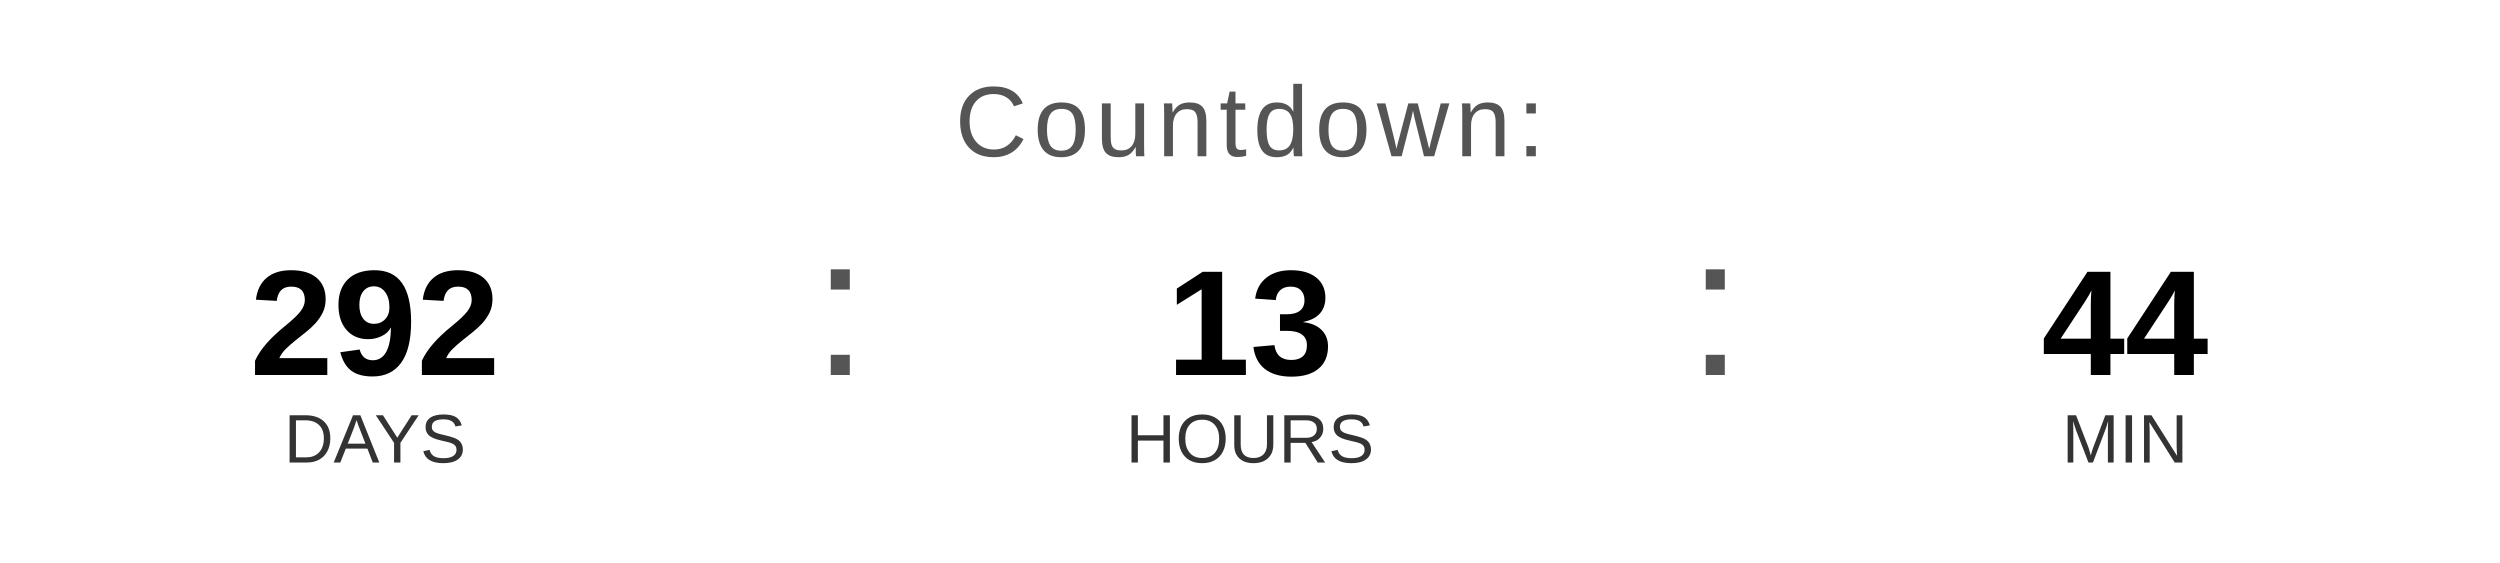
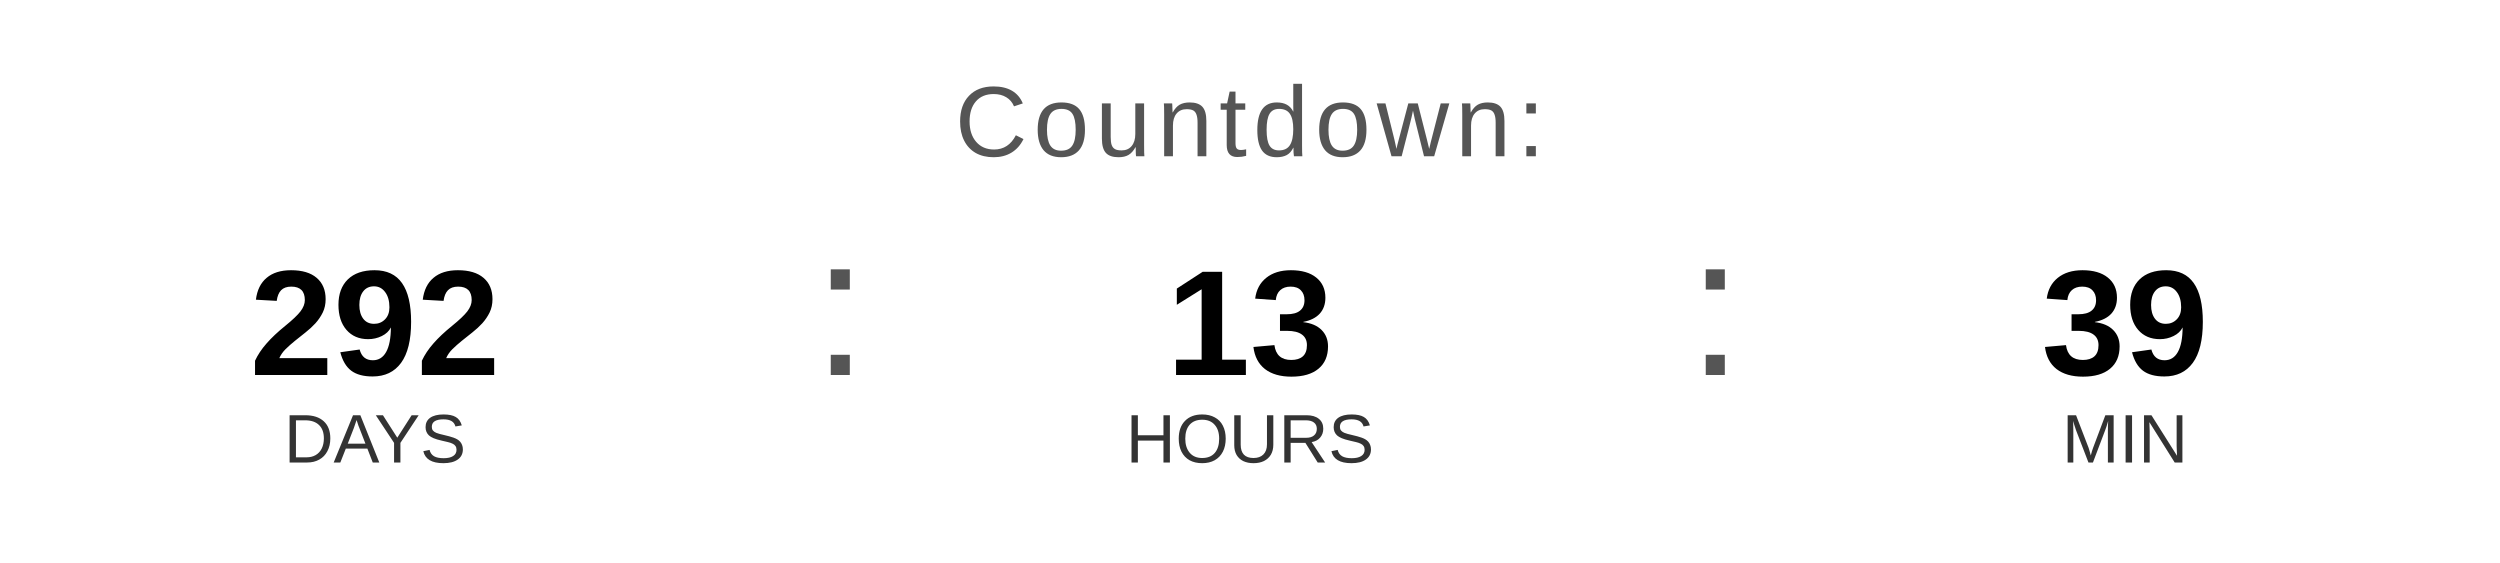
<svg xmlns="http://www.w3.org/2000/svg" width="400" height="90" viewBox="0 0 400 90">
  <text x="200" y="25" font-family="Arial, Helvetica, sans-serif" font-size="16" fill="#555555" text-anchor="middle" letter-spacing="1">
    Countdown:
  </text>
  <text x="60" y="60" font-family="Arial, Helvetica, sans-serif" font-size="24" font-weight="bold" fill="#000000" text-anchor="middle">292</text>
  <text x="60" y="74" font-family="Arial, Helvetica, sans-serif" font-size="11" fill="#333333" text-anchor="middle">DAYS</text>
  <text x="130" y="60" font-family="Arial, sans-serif" font-size="32" fill="#555555">:</text>
  <text x="200" y="60" font-family="Arial, Helvetica, sans-serif" font-size="24" font-weight="bold" fill="#000000" text-anchor="middle">13</text>
  <text x="200" y="74" font-family="Arial, Helvetica, sans-serif" font-size="11" fill="#333333" text-anchor="middle">HOURS</text>
  <text x="270" y="60" font-family="Arial, sans-serif" font-size="32" fill="#555555">:</text>
-   <text x="340" y="60" font-family="Arial, Helvetica, sans-serif" font-size="24" font-weight="bold" fill="#000000" text-anchor="middle">44</text>
+   <text x="340" y="60" font-family="Arial, Helvetica, sans-serif" font-size="24" font-weight="bold" fill="#000000" text-anchor="middle">39</text>
  <text x="340" y="74" font-family="Arial, Helvetica, sans-serif" font-size="11" fill="#333333" text-anchor="middle">MIN</text>
</svg>
